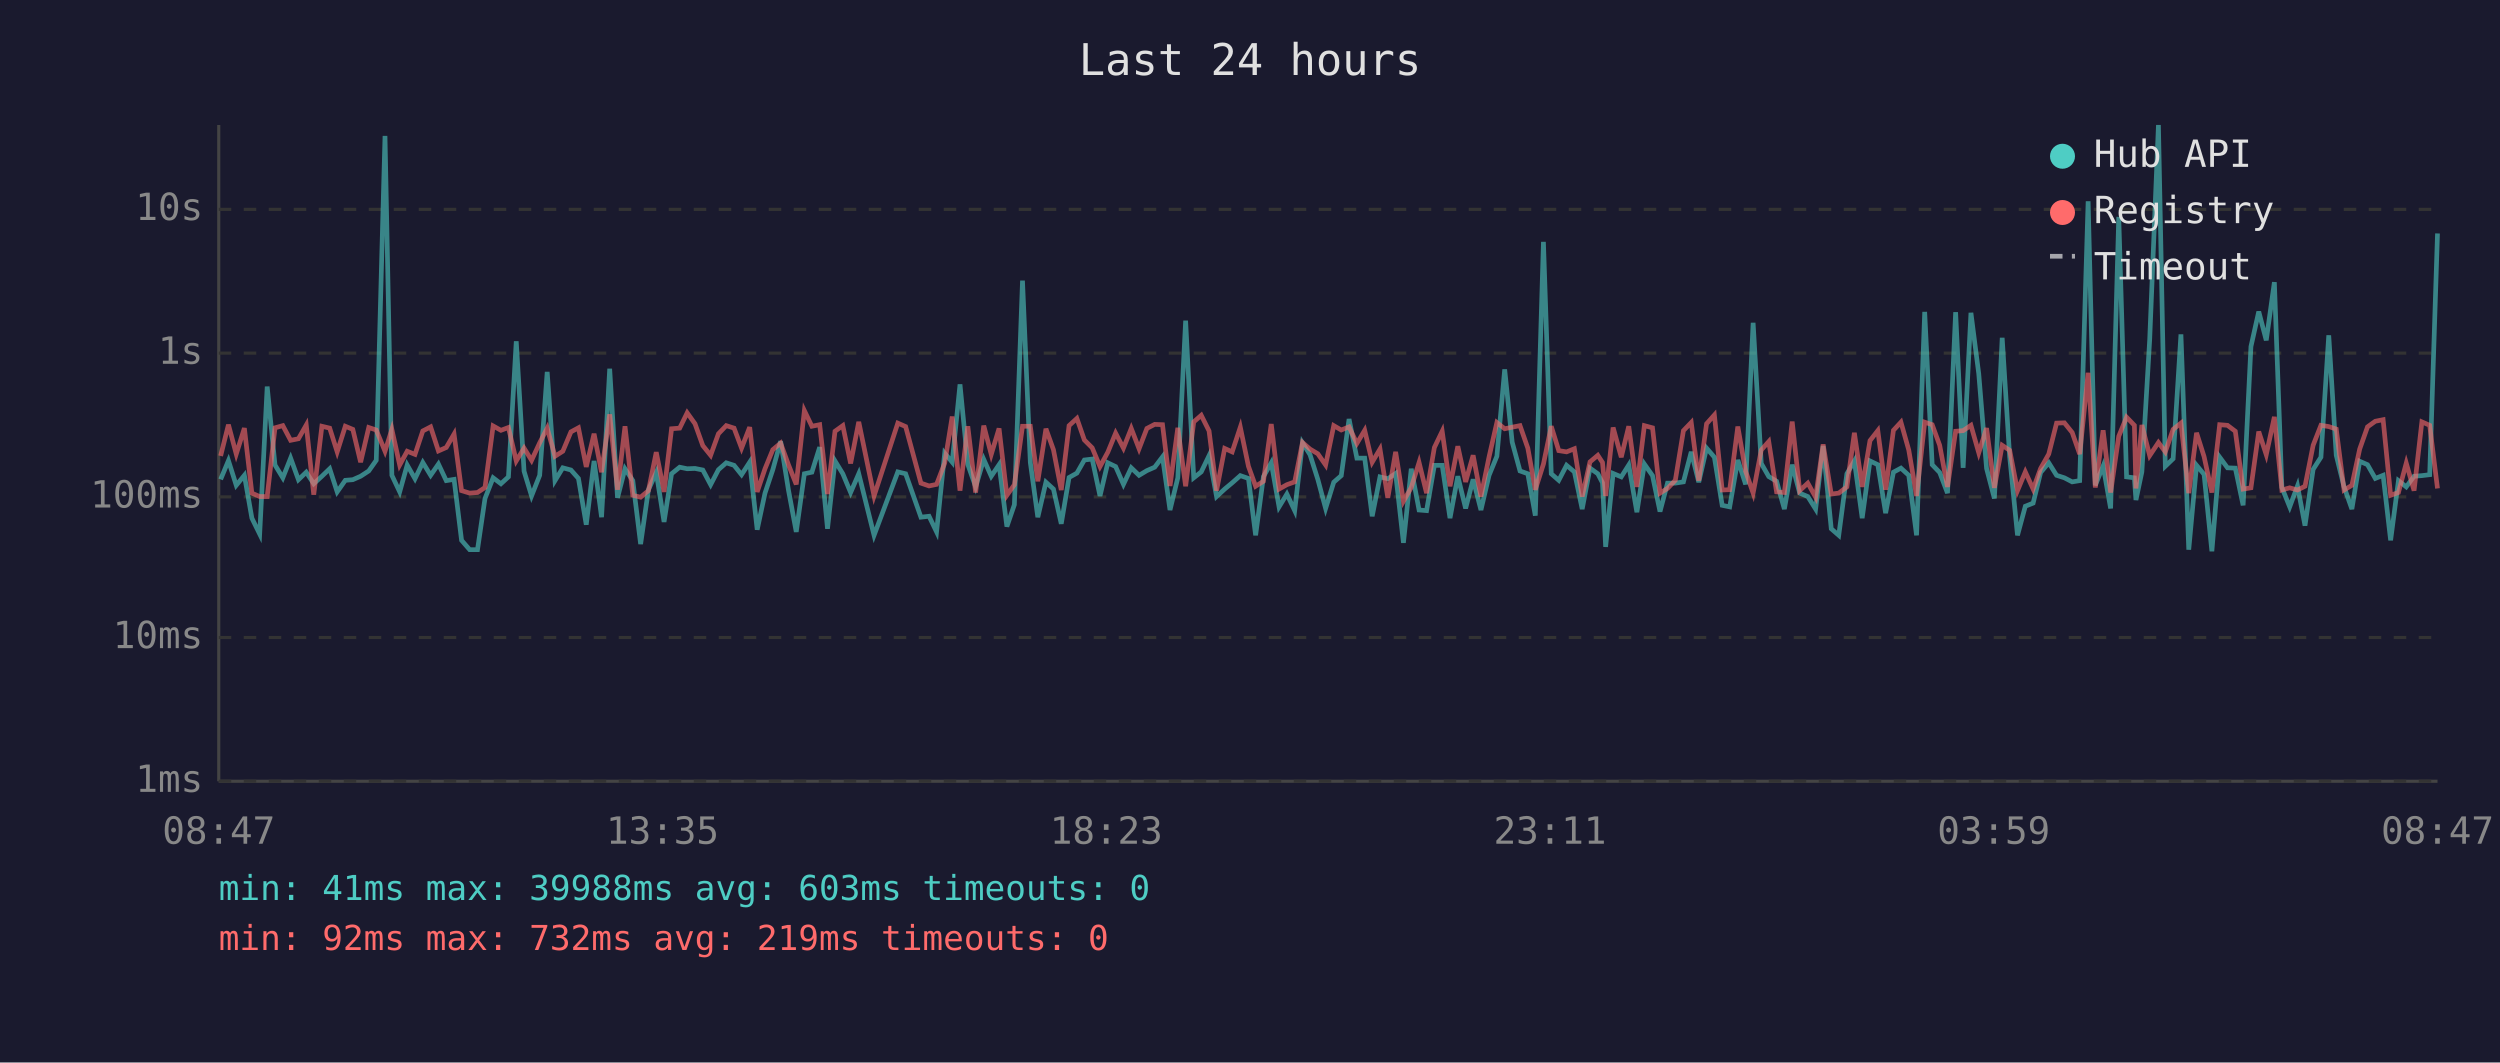
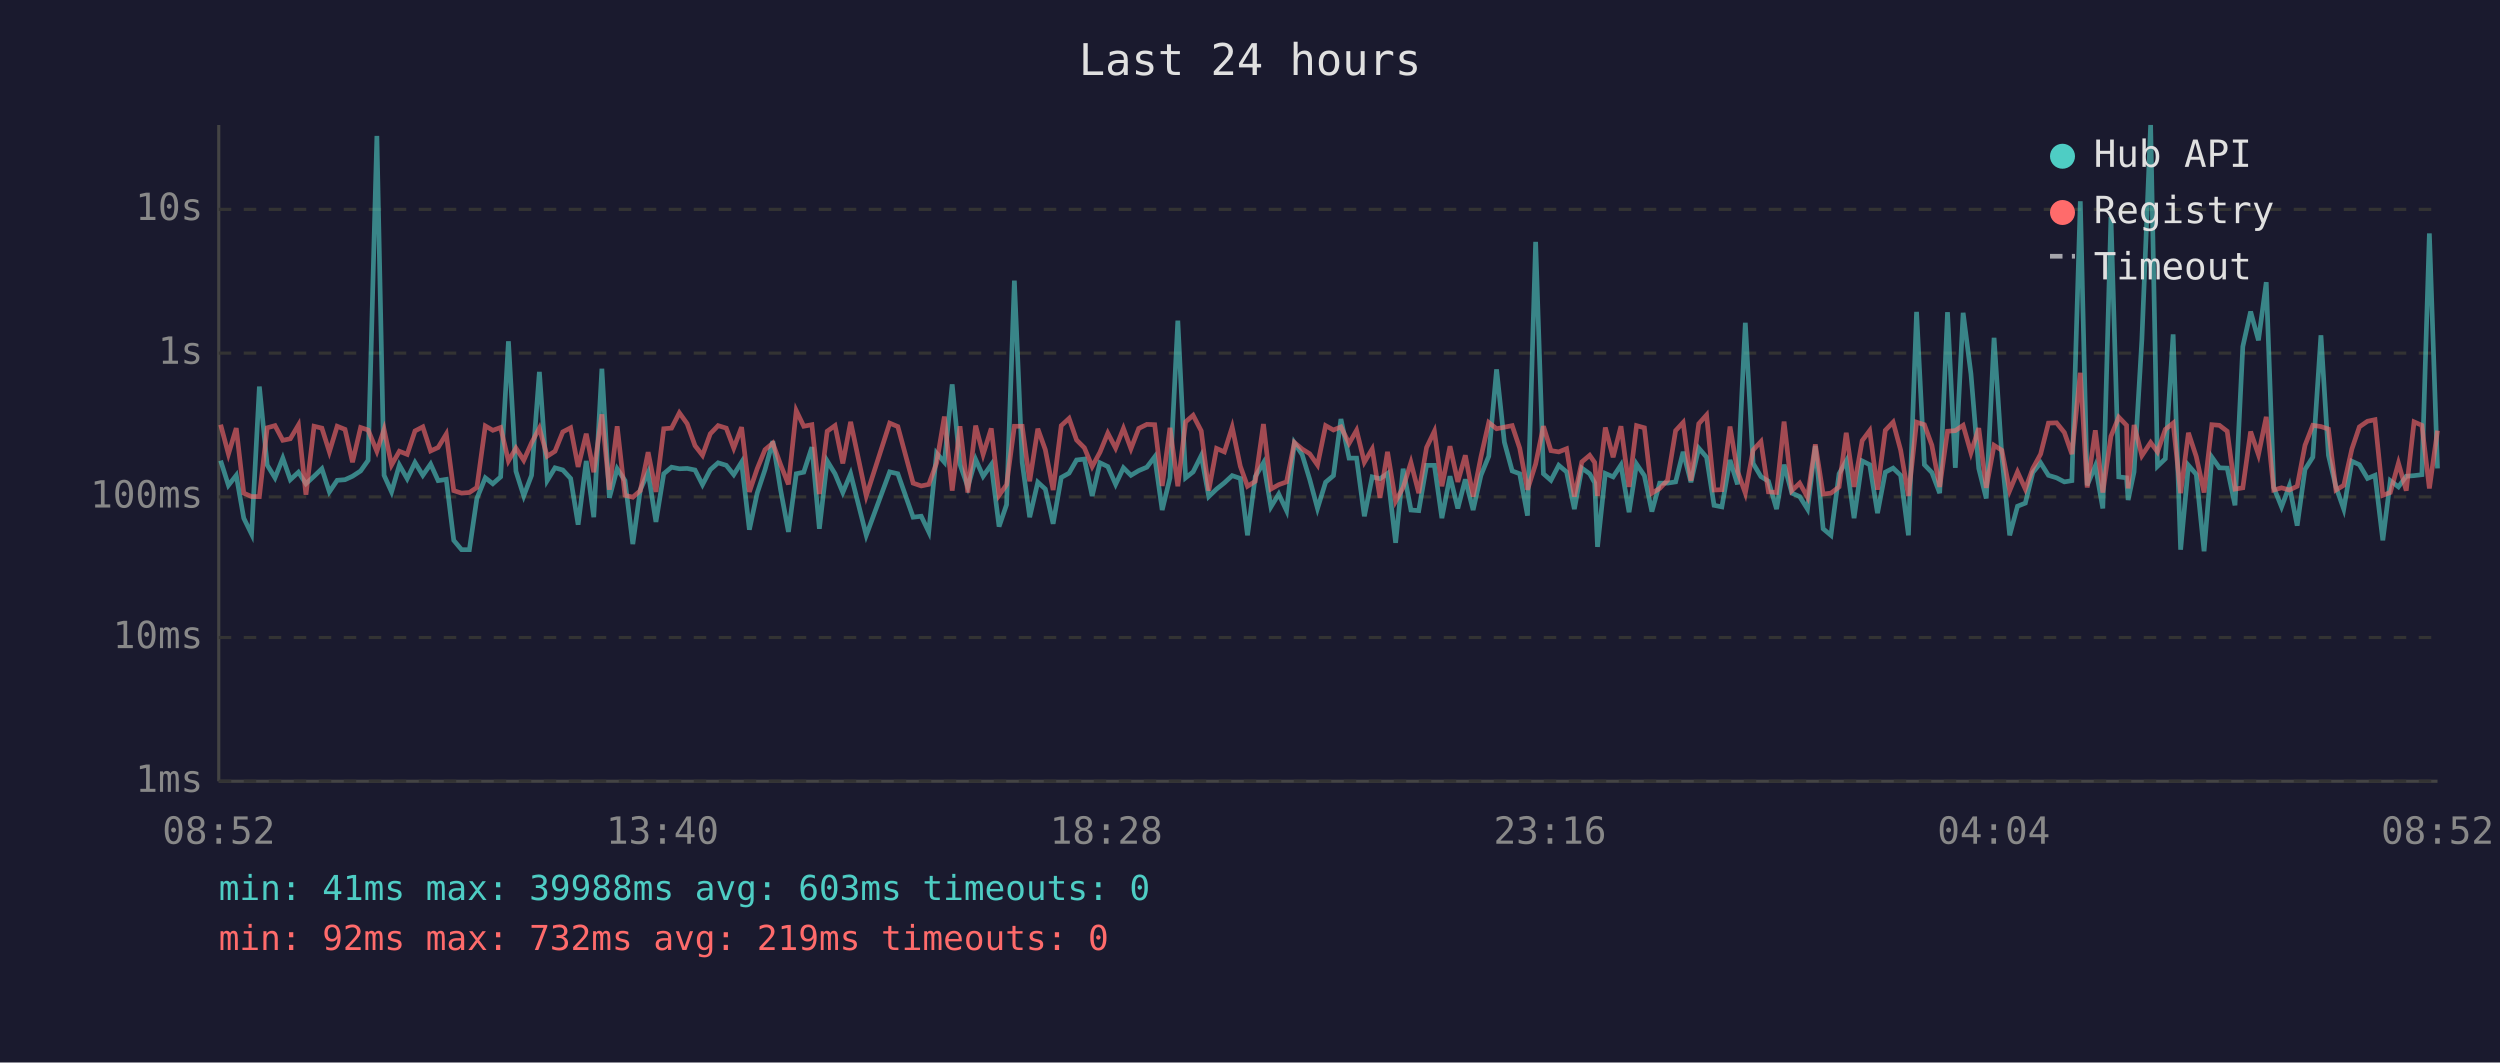
<svg xmlns="http://www.w3.org/2000/svg" viewBox="0 0 800 340" font-family="monospace" font-size="12">
  <rect width="800" height="340" fill="#1a1a2e" />
  <text x="400" y="24" fill="#e0e0e0" font-size="14" text-anchor="middle">Last 24 hours</text>
  <line x1="70" y1="40" x2="70" y2="250" stroke="#444" stroke-width="1" />
  <line x1="70" y1="250" x2="780" y2="250" stroke="#444" stroke-width="1" />
  <line x1="70" y1="250" x2="780" y2="250" stroke="#333" stroke-width="1" stroke-dasharray="4" />
  <text x="65" y="250" fill="#888" text-anchor="end" dominant-baseline="middle">1ms</text>
  <line x1="70" y1="204" x2="780" y2="204" stroke="#333" stroke-width="1" stroke-dasharray="4" />
  <text x="65" y="204" fill="#888" text-anchor="end" dominant-baseline="middle">10ms</text>
  <line x1="70" y1="159" x2="780" y2="159" stroke="#333" stroke-width="1" stroke-dasharray="4" />
  <text x="65" y="159" fill="#888" text-anchor="end" dominant-baseline="middle">100ms</text>
  <line x1="70" y1="113" x2="780" y2="113" stroke="#333" stroke-width="1" stroke-dasharray="4" />
  <text x="65" y="113" fill="#888" text-anchor="end" dominant-baseline="middle">1s</text>
  <line x1="70" y1="67" x2="780" y2="67" stroke="#333" stroke-width="1" stroke-dasharray="4" />
  <text x="65" y="67" fill="#888" text-anchor="end" dominant-baseline="middle">10s</text>
-   <text x="70" y="270" fill="#888" text-anchor="middle">08:47</text>
-   <text x="212" y="270" fill="#888" text-anchor="middle">13:35</text>
-   <text x="354" y="270" fill="#888" text-anchor="middle">18:23</text>
-   <text x="496" y="270" fill="#888" text-anchor="middle">23:11</text>
-   <text x="638" y="270" fill="#888" text-anchor="middle">03:59</text>
-   <text x="780" y="270" fill="#888" text-anchor="middle">08:47</text>
-   <polyline points="70.6,153.4 73.1,147.4 75.6,155.3 78.2,152.1 80.6,165.8 83.1,170.9 85.5,123.7 88.0,148.8 90.5,152.9 93.0,146.6 95.5,153.5 98.0,151.1 100.4,154.8 103.0,152.4 105.5,150.0 107.9,157.4 110.5,153.7 112.9,153.5 115.4,152.4 118.0,150.7 120.4,147.3 123.2,43.5 125.4,152.1 127.9,157.4 130.3,148.8 132.8,153.2 135.3,148.0 137.8,152.1 140.3,148.5 142.8,153.8 145.3,153.4 147.7,172.9 150.3,175.9 152.8,175.9 155.2,159.5 157.8,152.9 160.3,154.8 162.7,152.6 165.2,109.2 167.7,150.8 170.1,158.7 172.7,152.1 175.1,119.0 177.6,153.8 180.1,149.7 182.7,150.4 185.1,153.1 187.6,167.9 190.1,147.5 192.5,165.5 195.1,118.0 197.6,159.3 200.0,150.0 202.5,153.8 205.0,174.1 207.5,156.7 210.0,151.2 212.5,167.0 214.9,151.6 217.5,149.5 219.9,150.0 222.4,149.9 224.9,150.4 227.4,155.1 229.9,150.3 232.4,148.1 234.9,148.9 237.3,151.9 239.9,147.9 242.3,169.5 244.8,157.8 247.3,150.3 249.8,141.2 252.3,156.8 254.8,170.2 257.4,151.6 259.8,151.1 262.3,143.1 264.8,169.2 267.2,147.5 269.7,151.6 272.2,157.6 274.8,151.6 279.7,171.3 287.3,151.0 289.8,151.6 294.7,165.5 297.3,165.2 299.7,170.2 302.3,145.0 304.7,147.9 307.2,123.0 309.7,148.6 312.2,155.8 314.8,147.0 317.2,152.4 319.7,148.7 322.2,168.5 324.6,161.5 327.2,89.8 329.7,148.0 332.1,165.5 334.7,154.3 337.1,156.5 339.6,167.6 342.1,152.8 344.6,151.4 347.0,147.2 349.5,146.9 352.0,158.7 354.5,148.1 357.0,149.3 359.5,155.0 362.0,149.7 364.5,152.1 367.0,150.6 369.5,149.5 372.0,146.2 374.4,163.2 376.9,152.9 379.4,102.6 382.0,152.9 384.4,151.0 386.9,145.8 389.3,158.9 391.9,156.5 394.3,154.5 396.9,152.2 399.5,153.1 401.8,171.3 404.3,152.5 406.8,148.1 409.3,162.2 411.8,158.1 414.3,163.4 416.8,141.7 419.2,145.5 421.7,153.4 424.2,162.7 426.8,154.3 429.2,152.2 431.7,134.1 434.2,146.6 436.7,146.6 439.1,165.2 441.6,152.6 444.1,153.2 446.6,151.5 449.1,173.7 451.6,150.0 454.1,163.2 456.5,163.4 459.0,148.9 461.5,148.9 464.0,165.8 466.5,152.4 469.0,162.7 471.4,153.4 473.9,163.2 476.5,152.1 479.0,146.0 481.5,118.2 483.9,141.5 486.4,150.7 488.9,151.6 491.3,165.0 493.9,77.4 496.4,151.6 498.8,153.7 501.3,148.9 503.8,151.0 506.3,162.9 508.8,149.8 511.3,151.6 512.8,154.5 513.8,175.0 516.2,151.5 518.8,152.6 521.2,148.8 523.8,163.9 526.2,148.5 528.8,152.2 531.2,163.7 533.6,154.6 536.1,154.6 538.7,154.2 541.2,144.6 543.6,154.3 546.1,143.4 548.6,146.3 551.1,161.7 553.5,162.2 556.1,147.2 558.6,155.0 561.0,103.3 563.6,148.3 566.0,152.5 568.5,154.0 571.0,162.9 573.5,148.7 575.9,157.8 578.5,158.9 581.0,162.9 583.4,142.7 586.0,169.2 588.4,171.3 591.0,151.6 593.4,147.5 595.9,165.8 598.4,147.5 600.9,148.7 603.4,164.2 605.9,151.1 608.3,149.8 610.8,152.1 613.3,171.3 615.9,99.8 618.3,148.7 620.7,151.2 623.2,157.8 625.8,99.9 628.2,149.7 630.7,100.1 633.2,119.6 635.7,149.9 638.2,159.5 640.7,108.1 643.1,146.2 645.6,171.3 648.1,162.0 650.6,161.0 653.0,151.2 655.6,148.1 658.1,152.1 660.6,152.9 663.1,154.2 665.5,153.8 668.2,64.4 670.5,155.3 673.0,149.1 675.4,162.7 678.0,69.4 680.5,152.6 683.0,152.9 683.5,160.0 685.4,151.0 687.9,108.7 690.7,40.0 692.9,149.2 695.4,146.8 697.9,107.0 700.4,175.9 702.9,148.9 705.3,151.8 707.8,176.4 710.3,146.3 712.8,149.7 715.3,149.8 717.8,161.7 720.3,110.9 722.8,99.7 725.2,108.9 727.8,90.3 730.2,156.0 732.7,162.2 735.2,155.5 737.6,168.2 740.2,150.2 742.7,146.3 745.2,107.3 747.6,145.7 750.1,155.8 752.6,162.9 755.1,147.6 757.6,148.7 760.1,153.1 762.6,152.1 765.0,172.9 767.5,153.8 770.0,155.8 772.5,152.4 775.0,152.2 777.5,151.9 780.0,74.7" fill="none" stroke="#4ecdc4" stroke-width="1.5" opacity="0.6" />
-   <polyline points="70.6,145.9 73.1,135.9 75.6,145.3 78.2,137.0 80.6,157.8 83.1,158.9 85.5,158.9 88.0,136.9 90.5,136.2 93.0,140.9 95.5,140.4 98.0,136.0 100.4,158.3 103.0,136.4 105.5,137.0 107.9,144.6 110.5,136.4 112.9,137.4 115.4,147.9 118.0,136.8 120.4,137.6 123.2,144.4 125.4,137.4 127.9,148.8 130.3,144.4 132.8,145.4 135.3,137.9 137.8,136.6 140.3,144.3 142.8,143.2 145.3,138.9 147.7,157.0 150.3,157.8 152.8,157.6 155.2,156.0 157.8,136.3 160.3,137.7 162.7,136.8 165.2,147.5 167.7,143.4 170.1,147.3 172.7,141.7 175.1,137.0 177.6,146.0 180.1,144.4 182.7,138.2 185.1,136.9 187.6,149.4 190.1,138.8 192.5,151.1 195.1,132.6 197.6,156.7 200.0,136.4 202.5,158.5 205.0,159.1 207.5,157.0 210.0,144.7 212.5,157.4 214.9,137.2 217.5,137.0 219.9,132.1 222.4,135.6 224.9,142.6 227.4,145.7 229.9,138.8 232.4,136.2 234.9,137.0 237.3,143.4 239.9,136.7 242.3,157.4 244.8,150.0 247.3,143.9 249.8,141.8 252.3,148.7 254.8,155.0 257.4,131.4 259.8,136.4 262.3,135.9 264.8,158.1 267.2,138.0 269.7,136.2 272.2,148.3 274.8,135.0 279.7,158.7 287.3,135.4 289.8,136.5 294.7,154.6 297.3,155.5 299.7,155.0 302.3,148.2 304.7,133.3 307.2,157.0 309.7,136.4 312.2,157.6 314.8,136.2 317.2,145.4 319.7,137.1 322.2,158.5 324.6,155.1 327.2,136.4 329.7,136.4 332.1,154.0 334.7,137.2 337.1,143.9 339.6,156.8 342.1,136.2 344.6,133.9 347.0,140.8 349.5,143.3 352.0,149.3 354.5,144.7 357.0,138.6 359.5,143.4 362.0,137.1 364.5,143.6 367.0,137.1 369.5,135.8 372.0,135.9 374.4,155.5 376.9,136.9 379.4,155.6 382.0,135.0 384.4,132.9 386.9,137.9 389.3,157.0 391.9,143.5 394.3,144.6 396.9,136.7 399.5,149.2 401.8,155.6 404.3,154.0 406.8,135.7 409.3,156.5 411.8,155.1 414.3,154.2 416.8,141.6 419.2,143.7 421.7,145.2 424.2,148.8 426.8,136.2 429.2,137.6 431.7,136.6 434.2,141.9 436.7,137.7 439.1,147.9 441.6,143.7 444.1,159.3 446.6,144.6 449.1,160.4 451.6,156.0 454.1,148.0 456.5,157.8 459.0,143.2 461.5,138.0 464.0,155.6 466.5,142.8 469.0,154.2 471.4,145.7 473.9,158.9 476.5,146.2 479.0,135.2 481.5,137.2 483.9,136.7 486.4,136.2 488.9,143.4 491.3,156.7 493.9,148.5 496.4,136.4 498.8,144.2 501.3,144.6 503.8,143.6 506.3,158.9 508.8,147.8 511.3,145.7 512.8,148.0 513.8,158.7 516.2,136.8 518.8,146.3 521.2,136.4 523.8,155.8 526.2,136.2 528.8,136.9 531.2,157.8 533.6,156.3 536.1,153.7 538.7,137.8 541.2,135.2 543.6,153.8 546.1,135.6 548.6,132.8 551.1,156.8 553.5,156.7 556.1,136.5 558.6,150.8 561.0,157.8 563.6,144.0 566.0,141.3 568.5,157.4 571.0,157.6 573.5,134.9 575.9,157.0 578.5,154.6 581.0,159.1 583.4,142.2 586.0,158.1 588.4,157.8 591.0,155.8 593.4,138.5 595.9,155.8 598.4,141.0 600.9,137.8 603.4,156.7 605.9,137.7 608.3,135.1 610.8,144.0 613.3,158.7 615.9,135.1 618.3,135.9 620.7,142.5 623.2,155.8 625.8,138.0 628.2,137.8 630.7,136.1 633.2,144.9 635.7,137.0 638.2,156.1 640.7,142.5 643.1,144.1 645.6,157.0 648.1,151.0 650.6,156.5 653.0,149.9 655.6,145.3 658.1,135.4 660.6,135.3 663.1,138.4 665.5,145.3 668.2,119.3 670.5,156.0 673.0,137.7 675.4,157.6 678.0,139.6 680.5,133.5 683.0,136.1 683.5,156.3 685.4,136.0 687.9,145.8 690.7,141.6 692.9,144.6 695.4,137.4 697.9,135.4 700.4,157.8 702.9,138.5 705.3,146.1 707.8,157.6 710.3,135.9 712.8,136.1 715.3,138.0 717.8,156.5 720.3,156.1 722.8,138.1 725.2,145.5 727.8,133.4 730.2,156.8 732.7,156.1 735.2,156.8 737.6,155.6 740.2,142.5 742.7,136.1 745.2,136.5 747.6,137.3 750.1,156.8 752.6,155.3 755.1,143.7 757.6,136.6 760.1,134.8 762.6,134.3 765.0,158.5 767.5,157.6 770.0,148.2 772.5,157.0 775.0,135.0 777.5,136.1 780.0,156.3" fill="none" stroke="#ff6b6b" stroke-width="1.5" opacity="0.6" />
+   <text x="70" y="270" fill="#888" text-anchor="middle">08:52</text>
+   <text x="212" y="270" fill="#888" text-anchor="middle">13:40</text>
+   <text x="354" y="270" fill="#888" text-anchor="middle">18:28</text>
+   <text x="496" y="270" fill="#888" text-anchor="middle">23:16</text>
+   <text x="638" y="270" fill="#888" text-anchor="middle">04:04</text>
+   <text x="780" y="270" fill="#888" text-anchor="middle">08:52</text>
+   <polyline points="70.6,147.4 73.1,155.3 75.6,152.1 78.0,165.8 80.5,170.9 83.0,123.7 85.5,148.8 88.0,152.9 90.5,146.6 92.9,153.5 95.5,151.1 97.9,154.8 100.5,152.4 103.0,150.0 105.4,157.4 107.9,153.7 110.4,153.5 112.8,152.4 115.4,150.7 117.8,147.3 120.6,43.5 122.9,152.1 125.3,157.4 127.8,148.8 130.3,153.2 132.8,148.0 135.3,152.1 137.8,148.5 140.2,153.8 142.8,153.4 145.2,172.9 147.7,175.9 150.2,175.9 152.6,159.5 155.3,152.9 157.7,154.8 160.2,152.6 162.7,109.2 165.1,150.8 167.6,158.7 170.1,152.1 172.6,119.0 175.1,153.8 177.6,149.7 180.1,150.4 182.6,153.1 185.0,167.9 187.6,147.5 190.0,165.5 192.6,118.0 195.0,159.3 197.5,150.0 200.0,153.8 202.5,174.1 204.9,156.7 207.4,151.2 209.9,167.0 212.4,151.6 214.9,149.5 217.4,150.0 219.9,149.9 222.4,150.4 224.8,155.1 227.3,150.3 229.8,148.1 232.4,148.9 234.8,151.9 237.3,147.9 239.8,169.5 242.3,157.8 244.8,150.3 247.3,141.2 249.8,156.8 252.3,170.2 254.8,151.6 257.2,151.1 259.8,143.1 262.2,169.2 264.7,147.5 267.2,151.6 269.7,157.6 272.2,151.6 277.2,171.3 284.7,151.0 287.3,151.6 292.2,165.5 294.8,165.2 297.2,170.2 299.7,145.0 302.2,147.9 304.7,123.0 307.2,148.6 309.7,155.8 312.2,147.0 314.6,152.4 317.2,148.7 319.7,168.5 322.1,161.5 324.6,89.8 327.1,148.0 329.5,165.5 332.1,154.3 334.5,156.5 337.0,167.6 339.6,152.8 342.1,151.4 344.5,147.2 347.0,146.9 349.5,158.7 352.0,148.1 354.5,149.3 357.0,155.0 359.5,149.7 361.9,152.1 364.4,150.6 367.0,149.5 369.5,146.2 371.9,163.2 374.4,152.9 376.9,102.6 379.4,152.9 381.8,151.0 384.4,145.8 386.8,158.9 389.3,156.5 391.8,154.5 394.3,152.2 396.9,153.1 399.2,171.3 401.7,152.5 404.3,148.1 406.7,162.2 409.2,158.1 411.7,163.4 414.2,141.7 416.7,145.5 419.1,153.4 421.6,162.7 424.2,154.3 426.7,152.2 429.1,134.1 431.7,146.6 434.1,146.6 436.6,165.2 439.1,152.6 441.6,153.2 444.0,151.5 446.6,173.7 449.0,150.0 451.5,163.2 454.0,163.4 456.5,148.9 459.0,148.9 461.4,165.8 464.0,152.4 466.5,162.7 468.9,153.4 471.4,163.2 473.9,152.1 476.4,146.0 478.9,118.2 481.4,141.5 483.9,150.7 486.3,151.6 488.8,165.0 491.4,77.4 493.9,151.6 496.3,153.7 498.8,148.9 501.3,151.0 503.8,162.9 506.2,149.8 508.7,151.6 510.3,154.5 511.2,175.0 513.7,151.5 516.2,152.6 518.7,148.8 521.3,163.9 523.7,148.5 526.2,152.2 528.6,163.7 531.1,154.6 533.6,154.6 536.2,154.2 538.6,144.6 541.1,154.3 543.6,143.4 546.1,146.3 548.5,161.7 551.0,162.2 553.6,147.2 556.0,155.0 558.5,103.3 561.0,148.3 563.5,152.5 565.9,154.0 568.5,162.9 570.9,148.7 573.4,157.8 575.9,158.9 578.4,162.9 580.9,142.7 583.4,169.2 585.9,171.3 588.5,151.6 590.8,147.5 593.3,165.8 595.9,147.5 598.3,148.7 600.8,164.2 603.3,151.1 605.8,149.8 608.2,152.1 610.7,171.3 613.3,99.8 615.8,148.7 618.2,151.2 620.7,157.8 623.2,99.9 625.7,149.7 628.2,100.1 630.7,119.6 633.2,149.9 635.6,159.5 638.1,108.1 640.6,146.2 643.1,171.3 645.6,162.0 648.1,161.0 650.5,151.2 653.0,148.1 655.5,152.1 658.1,152.9 660.6,154.2 663.0,153.8 665.7,64.4 667.9,155.3 670.5,149.1 672.9,162.7 675.5,69.4 678.0,152.6 680.5,152.9 681.0,160.0 682.9,151.0 685.4,108.7 688.2,40.0 690.4,149.2 692.9,146.8 695.4,107.0 697.8,175.9 700.3,148.9 702.8,151.8 705.3,176.4 707.8,146.3 710.2,149.7 712.7,149.8 715.2,161.7 717.7,110.9 720.2,99.7 722.7,108.9 725.2,90.3 727.6,156.0 730.1,162.2 732.6,155.5 735.1,168.2 737.6,150.2 740.1,146.3 742.7,107.3 745.1,145.7 747.5,155.8 750.0,162.9 752.6,147.6 755.0,148.7 757.6,153.1 760.0,152.1 762.5,172.9 764.9,153.8 767.5,155.8 770.0,152.4 772.5,152.2 775.0,151.9 777.4,74.7 780.0,149.9" fill="none" stroke="#4ecdc4" stroke-width="1.5" opacity="0.6" />
+   <polyline points="70.6,135.9 73.1,145.3 75.6,137.0 78.0,157.8 80.5,158.9 83.0,158.9 85.5,136.9 88.0,136.2 90.5,140.9 92.9,140.4 95.5,136.0 97.9,158.3 100.5,136.4 103.0,137.0 105.4,144.6 107.9,136.4 110.4,137.4 112.8,147.9 115.4,136.8 117.8,137.6 120.6,144.4 122.9,137.4 125.3,148.8 127.8,144.4 130.3,145.4 132.8,137.9 135.3,136.6 137.8,144.3 140.2,143.2 142.8,138.9 145.2,157.0 147.7,157.8 150.2,157.6 152.6,156.0 155.3,136.3 157.7,137.7 160.2,136.8 162.7,147.5 165.1,143.4 167.6,147.3 170.1,141.7 172.6,137.0 175.1,146.0 177.6,144.4 180.1,138.2 182.6,136.9 185.0,149.4 187.6,138.8 190.0,151.1 192.6,132.6 195.0,156.7 197.5,136.4 200.0,158.5 202.5,159.1 204.9,157.0 207.4,144.7 209.9,157.4 212.4,137.2 214.9,137.0 217.4,132.1 219.9,135.6 222.4,142.6 224.8,145.7 227.3,138.8 229.8,136.2 232.4,137.0 234.8,143.4 237.3,136.7 239.8,157.4 242.3,150.0 244.8,143.9 247.3,141.8 249.8,148.7 252.3,155.0 254.8,131.4 257.2,136.4 259.8,135.9 262.2,158.1 264.7,138.0 267.2,136.2 269.7,148.3 272.2,135.0 277.2,158.7 284.7,135.4 287.3,136.5 292.2,154.6 294.8,155.5 297.2,155.0 299.7,148.2 302.2,133.3 304.7,157.0 307.2,136.4 309.7,157.6 312.2,136.2 314.6,145.4 317.2,137.1 319.7,158.5 322.1,155.1 324.6,136.4 327.1,136.4 329.5,154.0 332.1,137.2 334.5,143.9 337.0,156.8 339.6,136.2 342.1,133.9 344.5,140.8 347.0,143.3 349.5,149.3 352.0,144.7 354.5,138.6 357.0,143.4 359.5,137.1 361.9,143.6 364.4,137.1 367.0,135.8 369.5,135.9 371.9,155.5 374.4,136.9 376.9,155.6 379.4,135.0 381.8,132.9 384.4,137.9 386.8,157.0 389.3,143.5 391.8,144.6 394.3,136.7 396.9,149.2 399.2,155.6 401.7,154.0 404.3,135.7 406.7,156.5 409.2,155.1 411.7,154.2 414.2,141.6 416.7,143.7 419.1,145.2 421.6,148.8 424.2,136.2 426.7,137.6 429.1,136.6 431.7,141.9 434.1,137.7 436.6,147.9 439.1,143.7 441.6,159.3 444.0,144.6 446.6,160.4 449.0,156.0 451.5,148.0 454.0,157.8 456.5,143.2 459.0,138.0 461.4,155.6 464.0,142.8 466.5,154.2 468.9,145.7 471.4,158.9 473.9,146.2 476.4,135.2 478.9,137.2 481.4,136.7 483.9,136.2 486.3,143.4 488.8,156.7 491.4,148.5 493.9,136.4 496.3,144.2 498.8,144.6 501.3,143.6 503.8,158.9 506.2,147.8 508.7,145.7 510.3,148.0 511.2,158.7 513.7,136.8 516.2,146.3 518.7,136.4 521.3,155.8 523.7,136.2 526.2,136.9 528.6,157.8 531.1,156.3 533.6,153.7 536.2,137.8 538.6,135.2 541.1,153.8 543.6,135.6 546.1,132.8 548.5,156.8 551.0,156.7 553.6,136.5 556.0,150.8 558.5,157.8 561.0,144.0 563.5,141.3 565.9,157.4 568.5,157.6 570.9,134.9 573.4,157.0 575.9,154.6 578.4,159.1 580.9,142.2 583.4,158.1 585.9,157.8 588.5,155.8 590.8,138.5 593.3,155.8 595.9,141.0 598.3,137.8 600.8,156.7 603.3,137.7 605.8,135.1 608.2,144.0 610.7,158.7 613.3,135.1 615.8,135.9 618.2,142.5 620.7,155.8 623.2,138.0 625.7,137.8 628.2,136.1 630.7,144.9 633.2,137.0 635.6,156.1 638.1,142.5 640.6,144.1 643.1,157.0 645.6,151.0 648.1,156.5 650.5,149.9 653.0,145.3 655.5,135.4 658.1,135.3 660.6,138.4 663.0,145.3 665.7,119.3 667.9,156.0 670.5,137.7 672.9,157.6 675.5,139.6 678.0,133.5 680.5,136.1 681.0,156.3 682.9,136.0 685.4,145.8 688.2,141.6 690.4,144.6 692.9,137.4 695.4,135.4 697.8,157.8 700.3,138.5 702.8,146.1 705.3,157.6 707.8,135.9 710.2,136.1 712.7,138.0 715.2,156.5 717.7,156.1 720.2,138.1 722.7,145.5 725.2,133.4 727.6,156.8 730.1,156.1 732.6,156.8 735.1,155.6 737.6,142.5 740.1,136.1 742.7,136.5 745.1,137.3 747.5,156.8 750.0,155.3 752.6,143.7 755.0,136.6 757.6,134.8 760.0,134.3 762.5,158.5 764.9,157.6 767.5,148.2 770.0,157.0 772.5,135.0 775.0,136.1 777.4,156.3 780.0,137.8" fill="none" stroke="#ff6b6b" stroke-width="1.5" opacity="0.6" />
  <circle cx="660" cy="50" r="4" fill="#4ecdc4" />
  <text x="670" y="50" fill="#e0e0e0" dominant-baseline="middle">Hub API</text>
  <circle cx="660" cy="68" r="4" fill="#ff6b6b" />
  <text x="670" y="68" fill="#e0e0e0" dominant-baseline="middle">Registry</text>
  <line x1="656" y1="82" x2="664" y2="82" stroke="#e0e0e0" stroke-width="1.5" stroke-dasharray="4,3" opacity="0.7" />
  <text x="670" y="86" fill="#e0e0e0" dominant-baseline="middle">Timeout</text>
  <text x="70" y="288" fill="#4ecdc4" font-size="11">min: 41ms  max: 39988ms  avg: 603ms  timeouts: 0</text>
  <text x="70" y="304" fill="#ff6b6b" font-size="11">min: 92ms  max: 732ms  avg: 219ms  timeouts: 0</text>
</svg>
